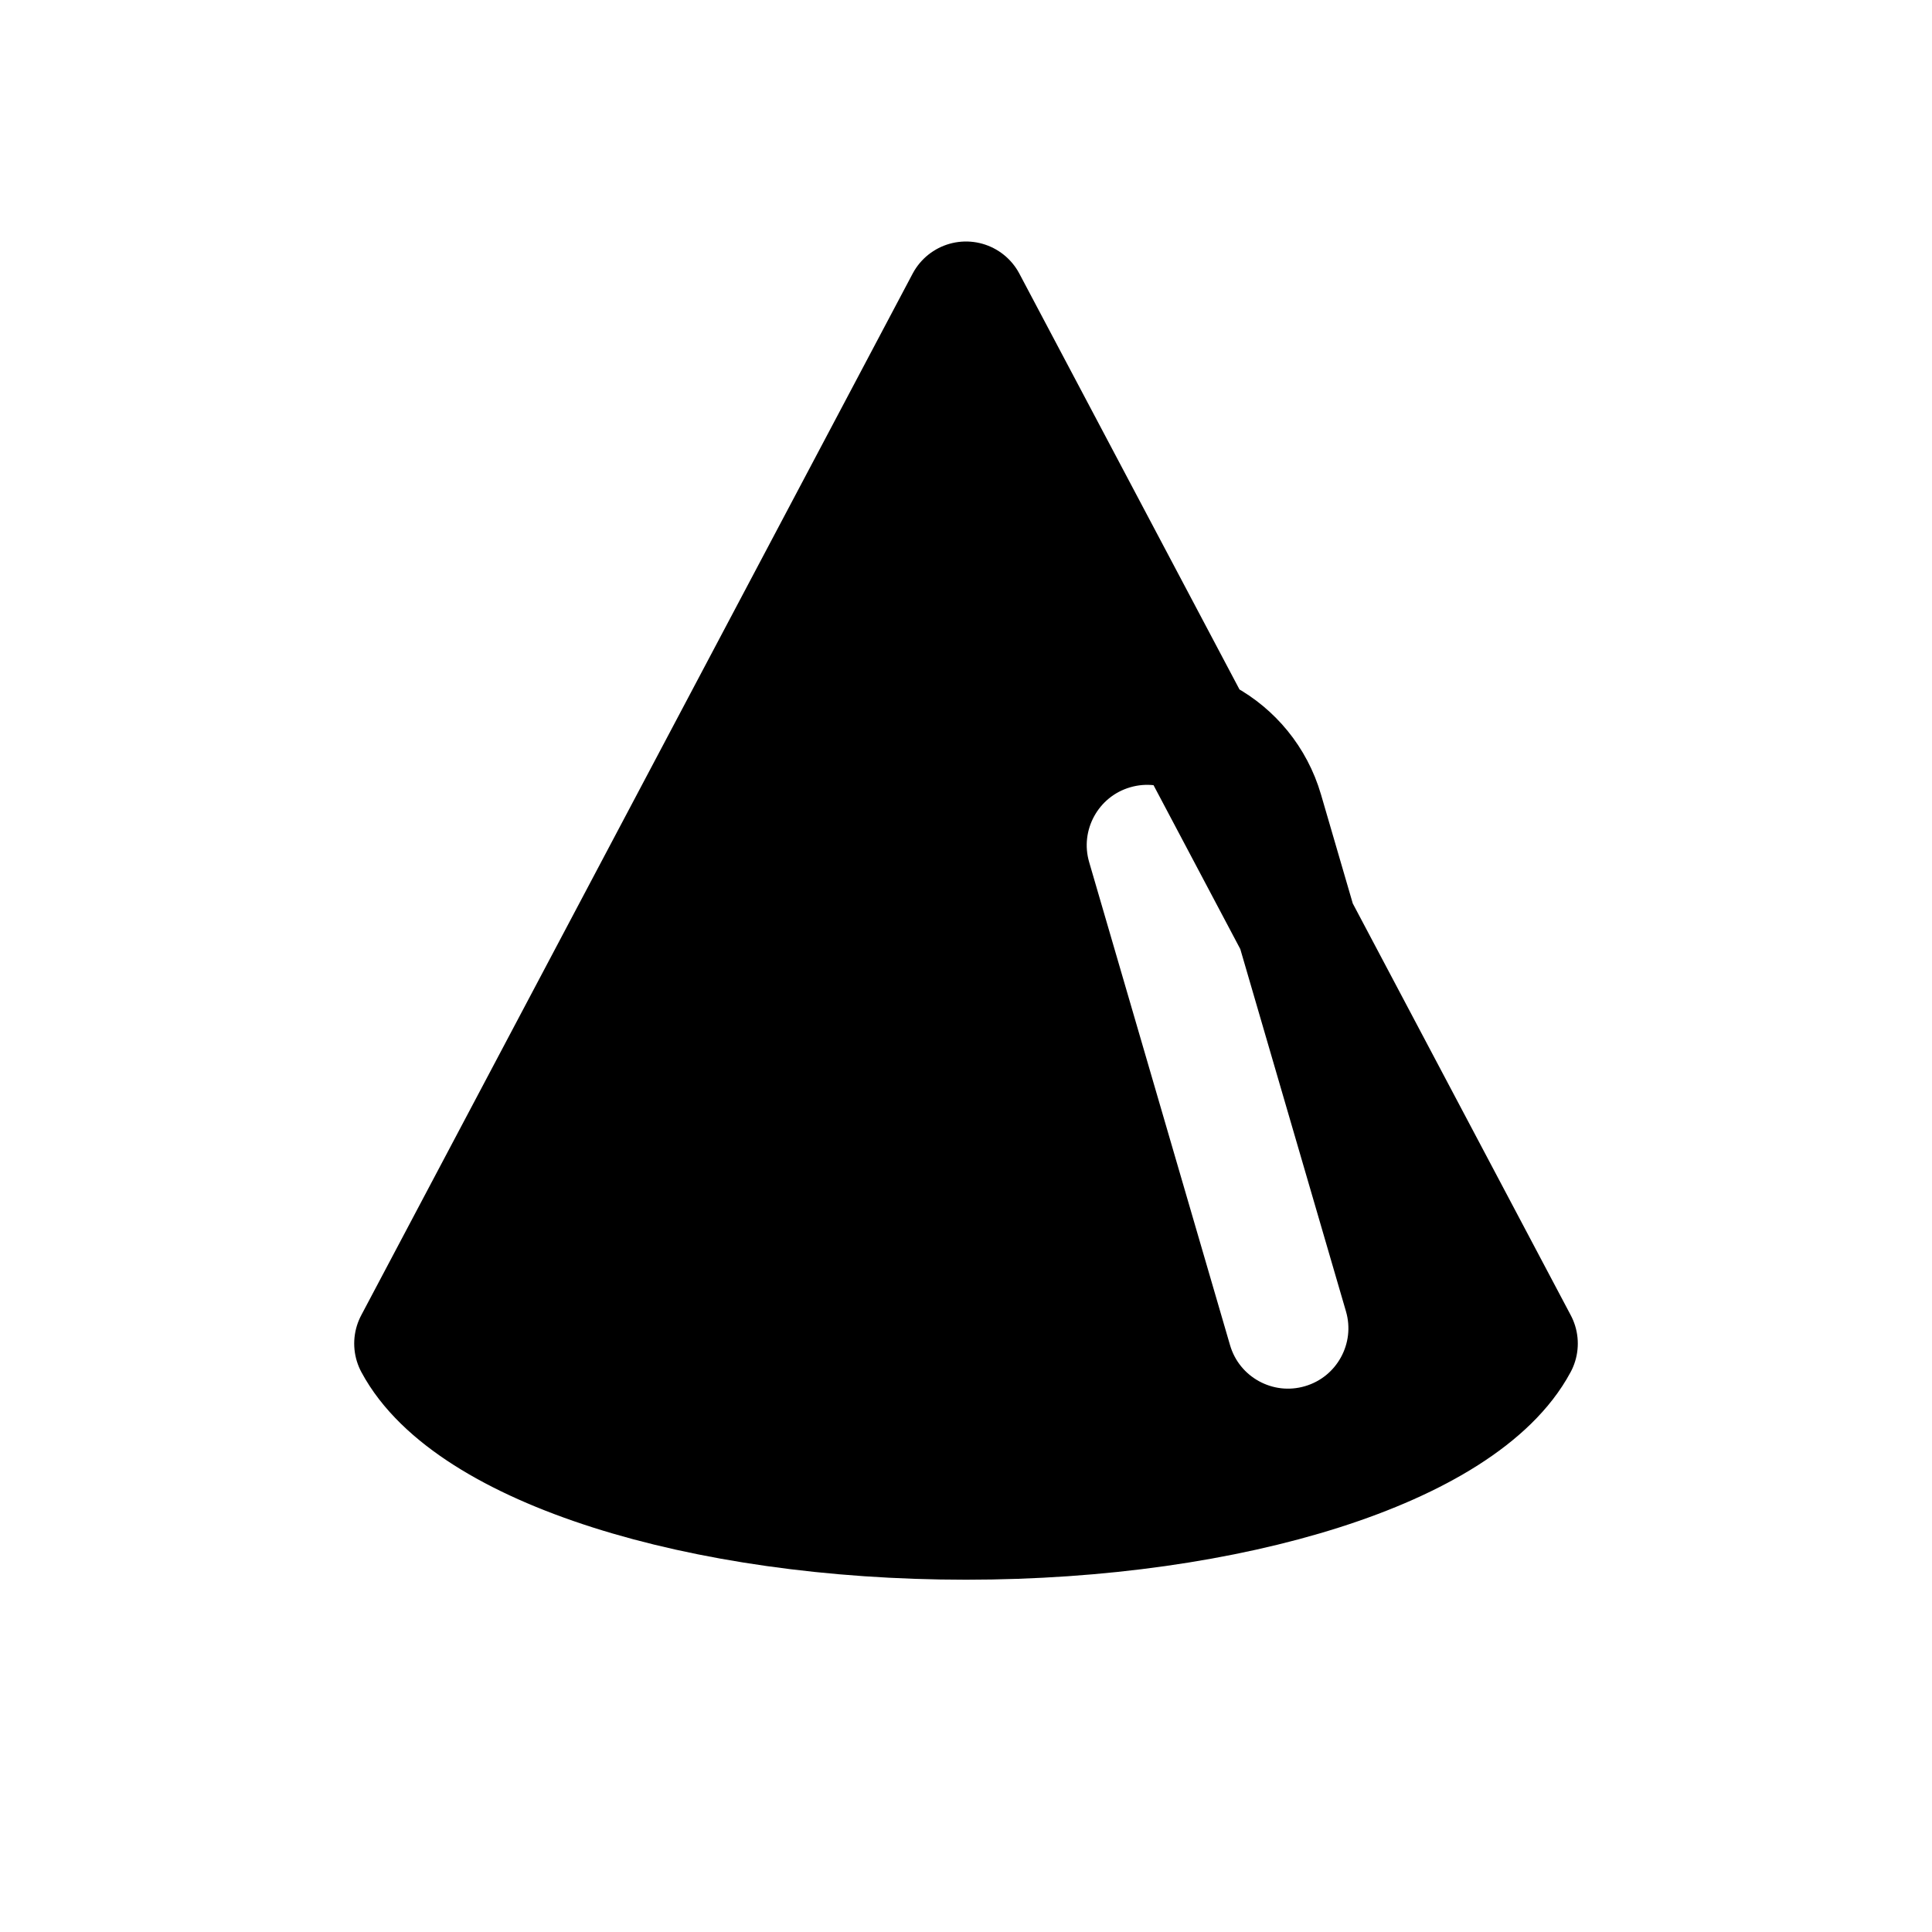
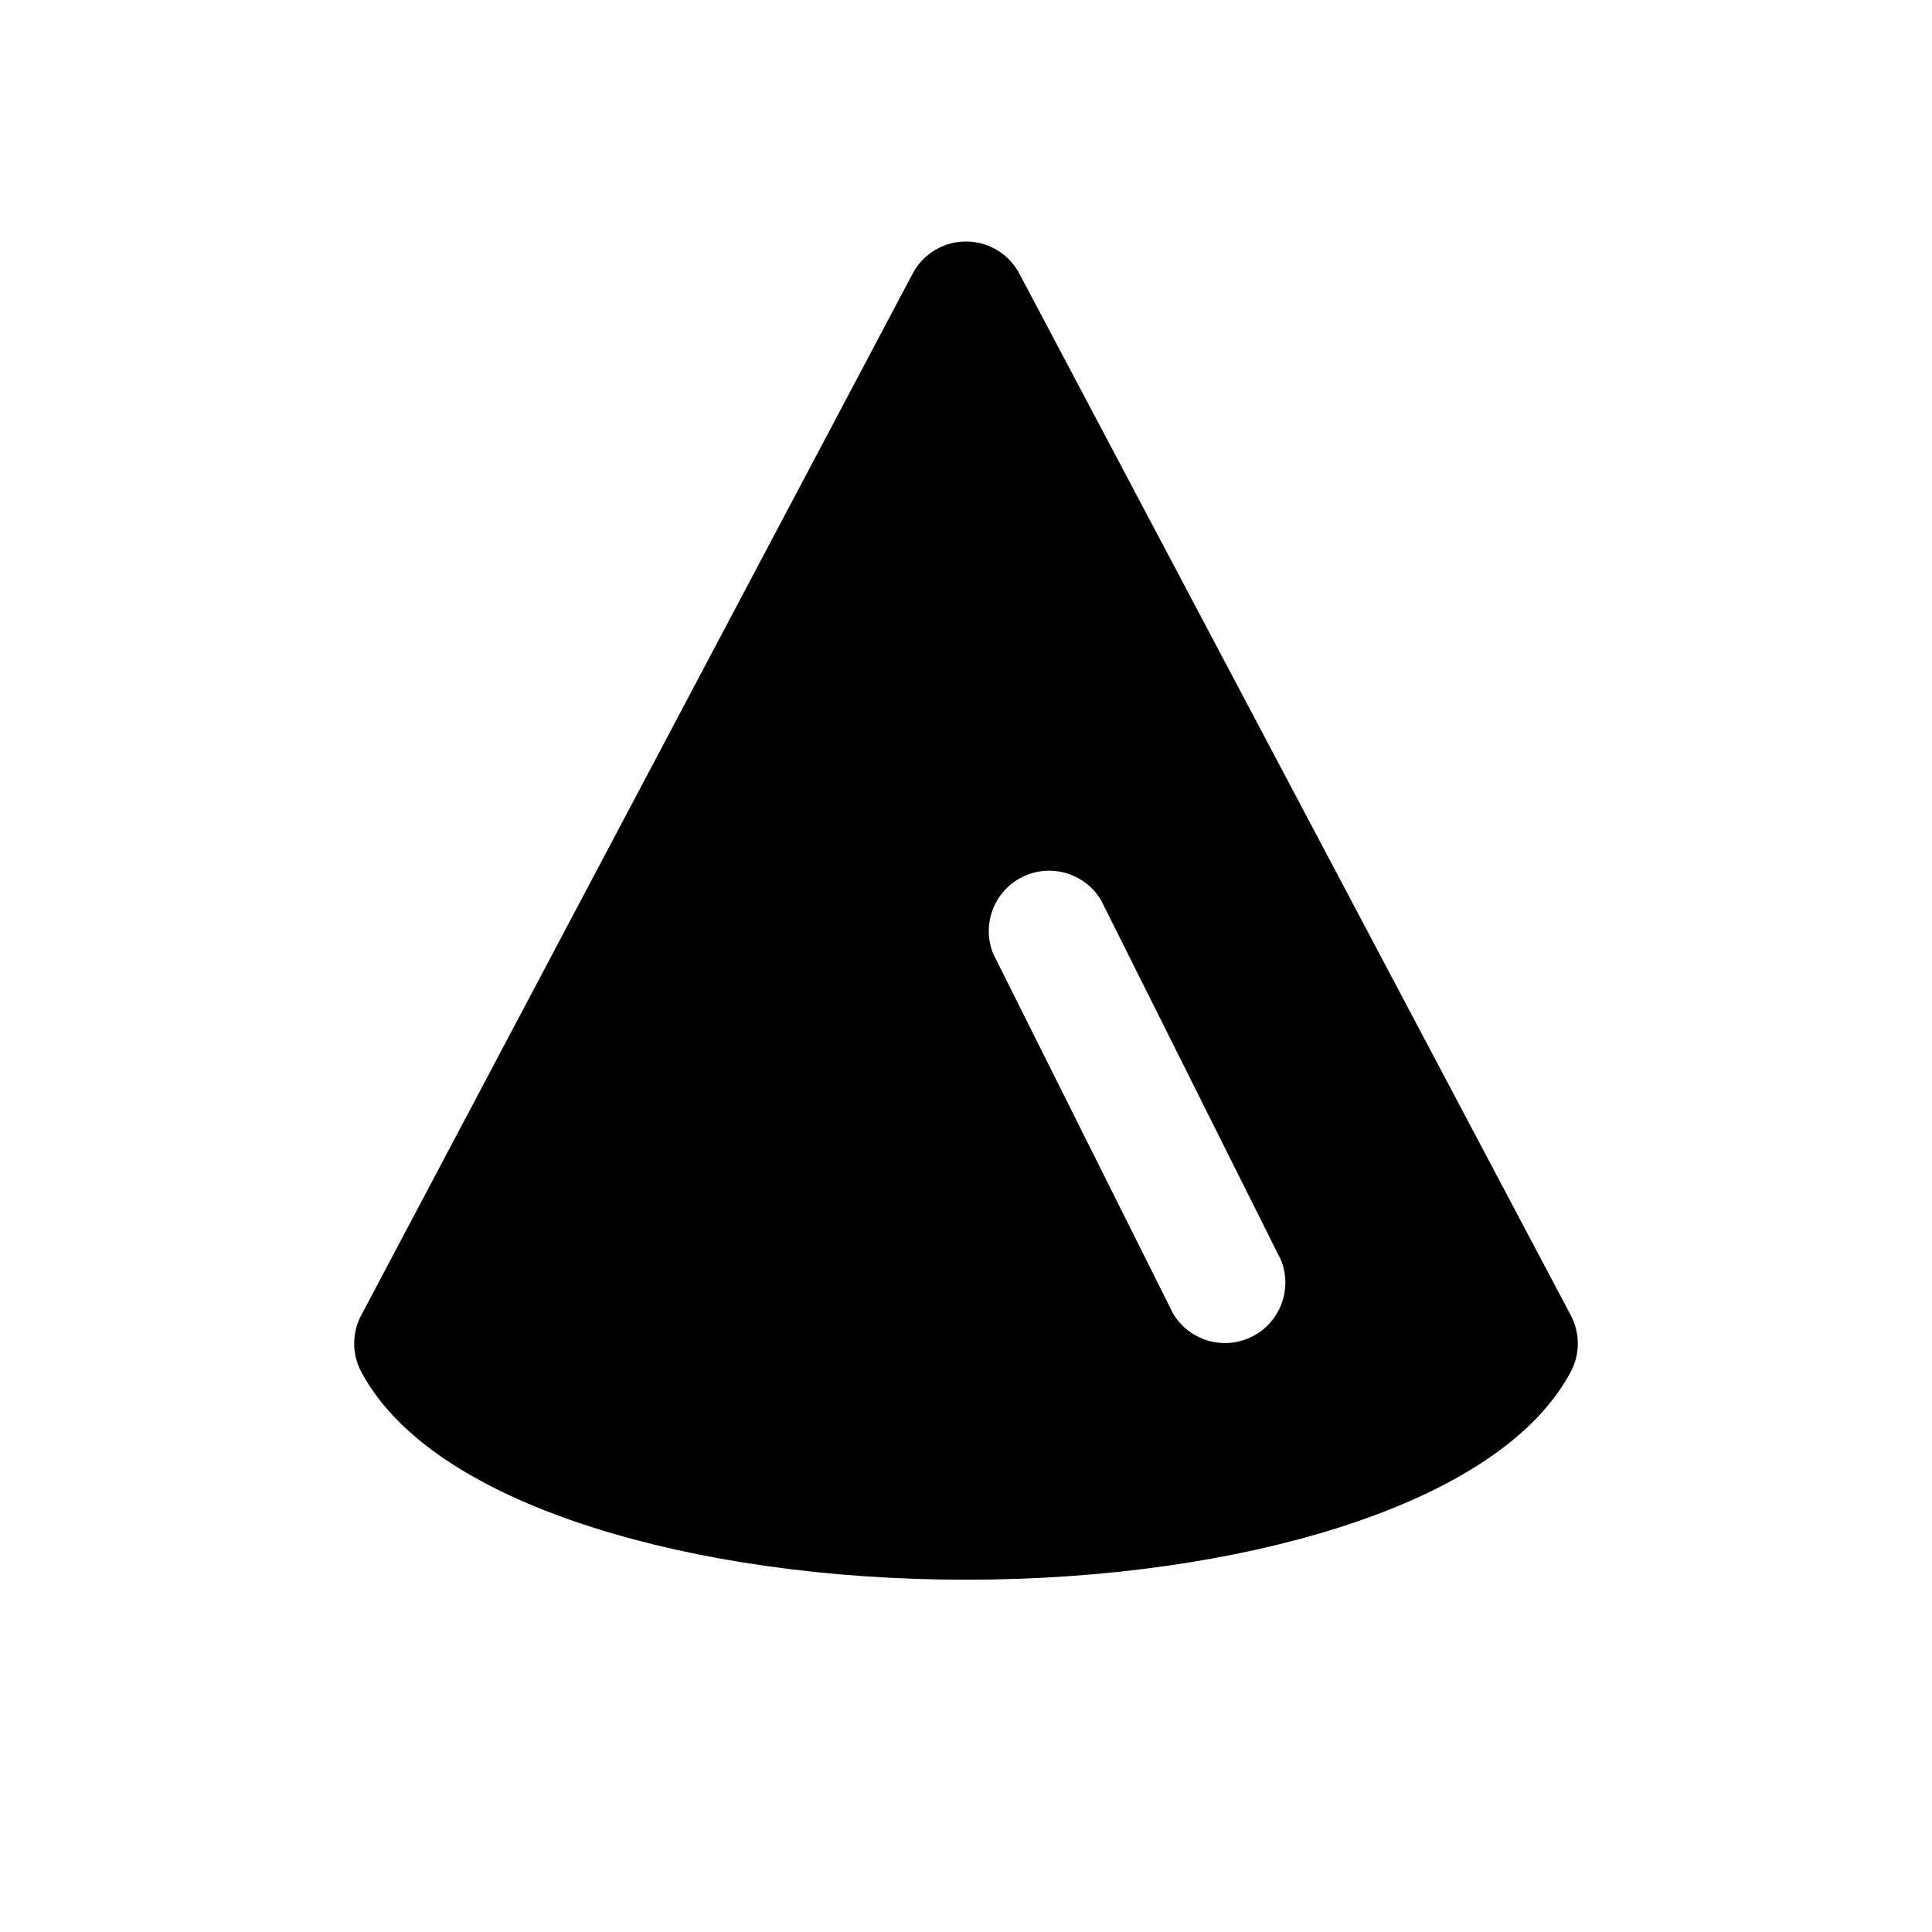
<svg xmlns="http://www.w3.org/2000/svg" viewBox="0 0 24 24" fill="currentColor" stroke="currentColor" stroke-width="1.5" stroke-linecap="round" stroke-linejoin="round" fill-rule="evenodd">
-   <path d="M12 3.75L5.15 16.69A7 2.75 0 0 0 18.85 16.69ZM15.69 10.08L17.44 16.08A1.5 1.5 0 0 1 14.56 16.92L12.81 10.92A1.5 1.5 0 0 1 15.69 10.08Z" />
+   <path d="M12 3.75L5.15 16.69A7 2.75 0 0 0 18.85 16.69ZM14.34 10.83L16.59 15.33A1.5 1.5 0 0 1 13.91 16.67L11.66 12.17A1.5 1.5 0 0 1 14.34 10.83Z" />
</svg>
